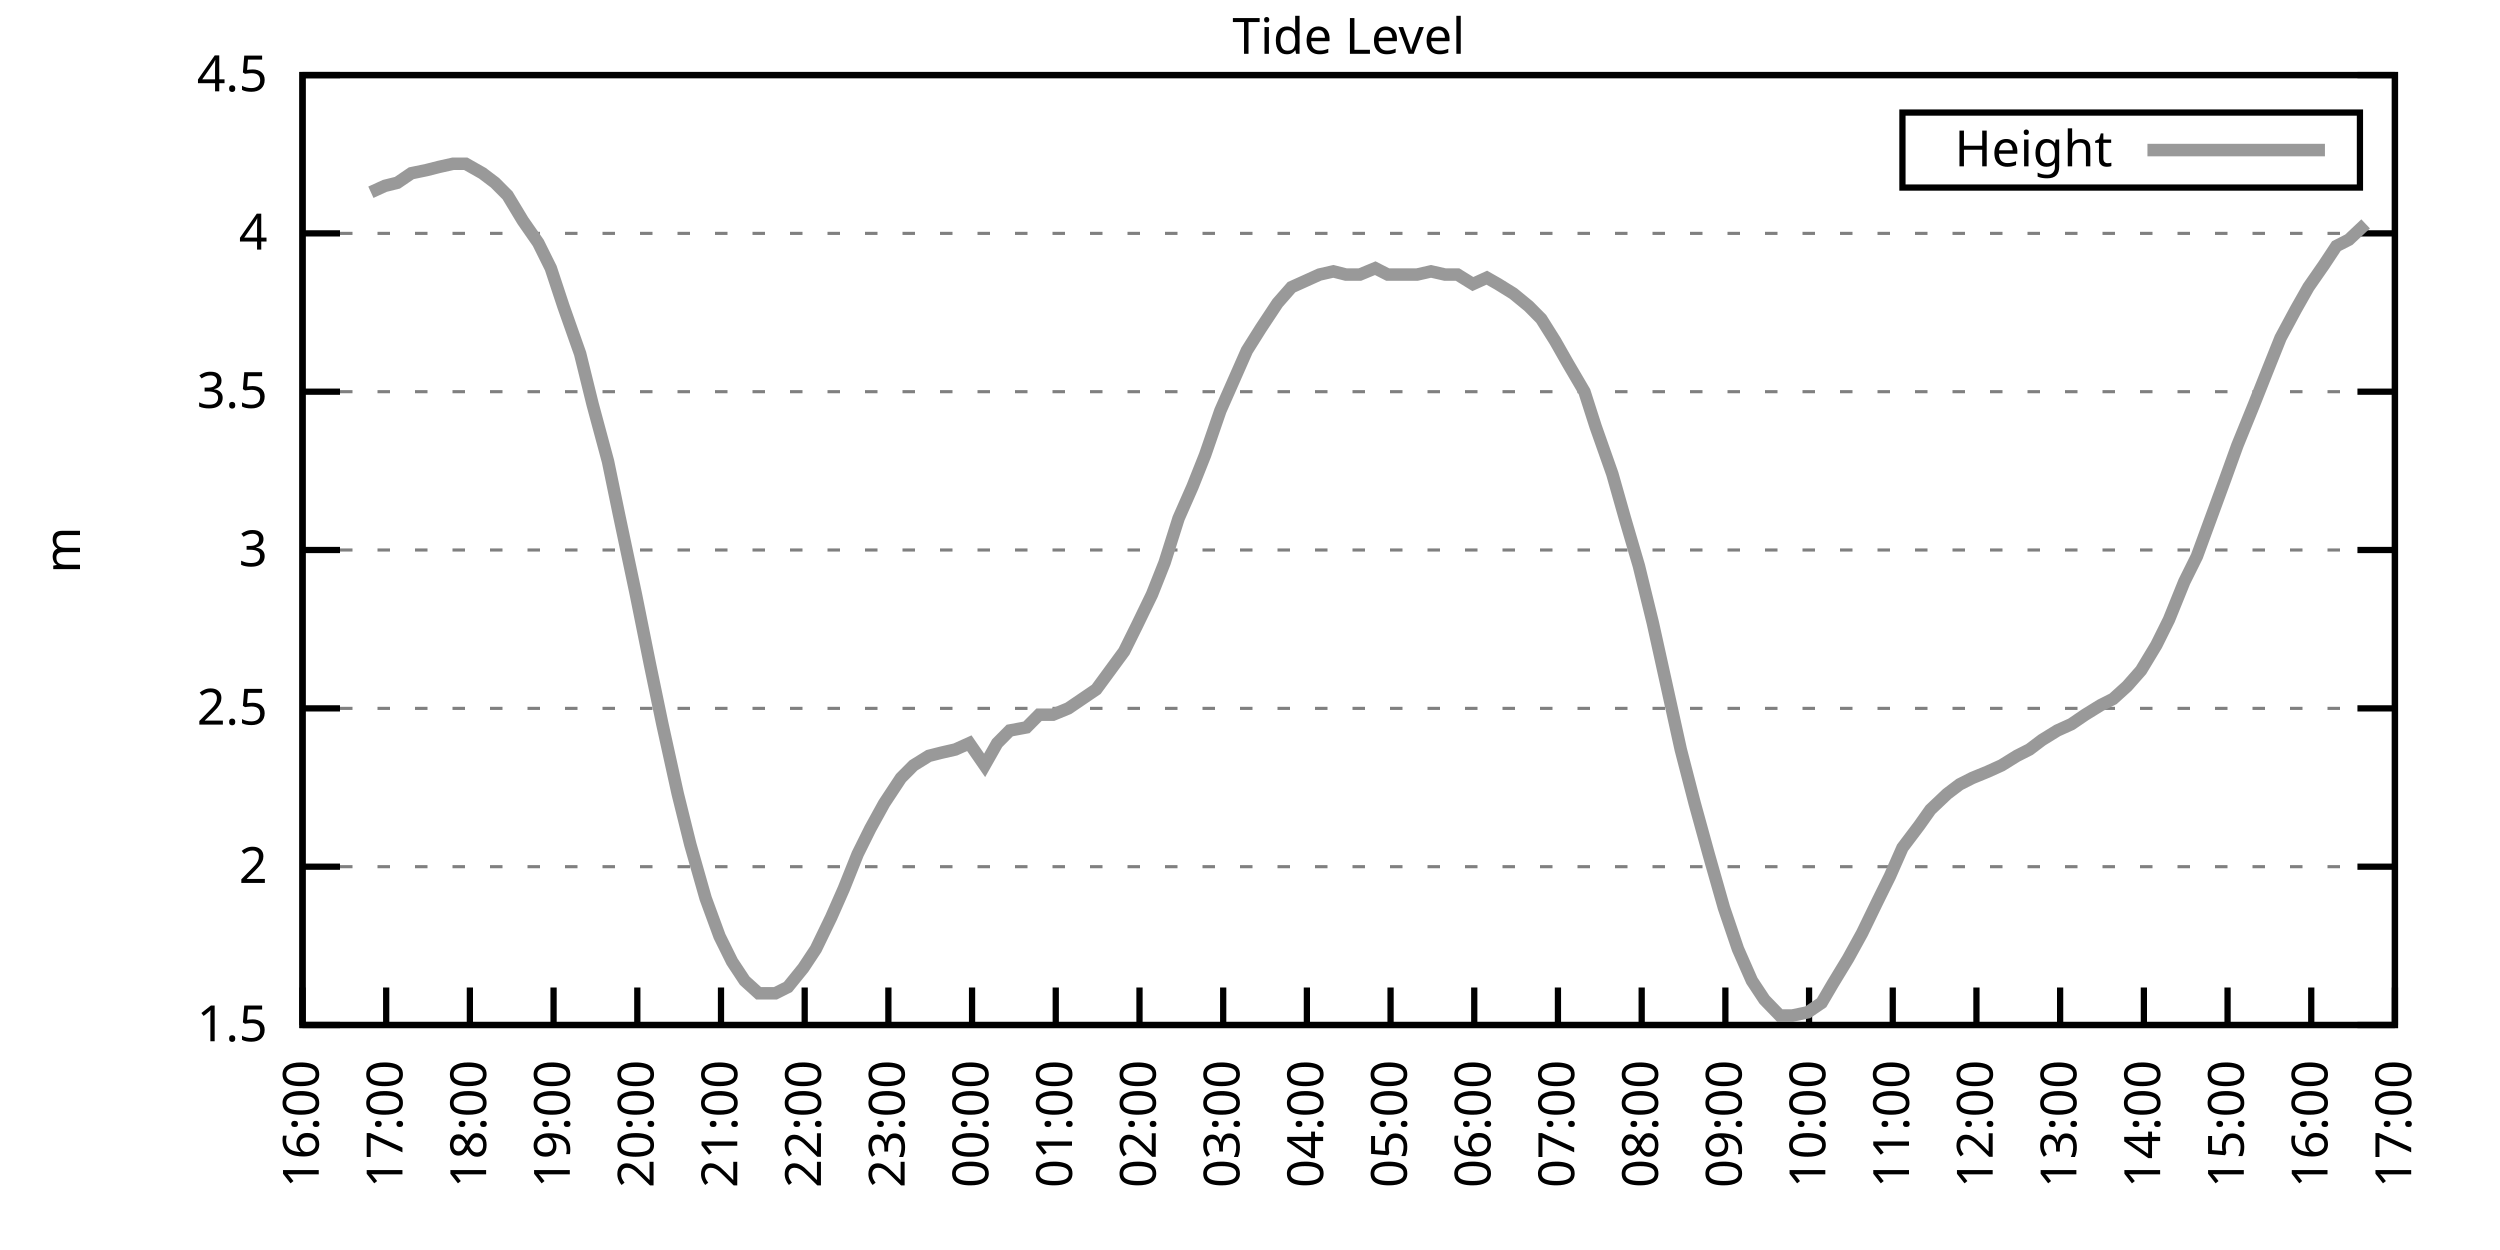
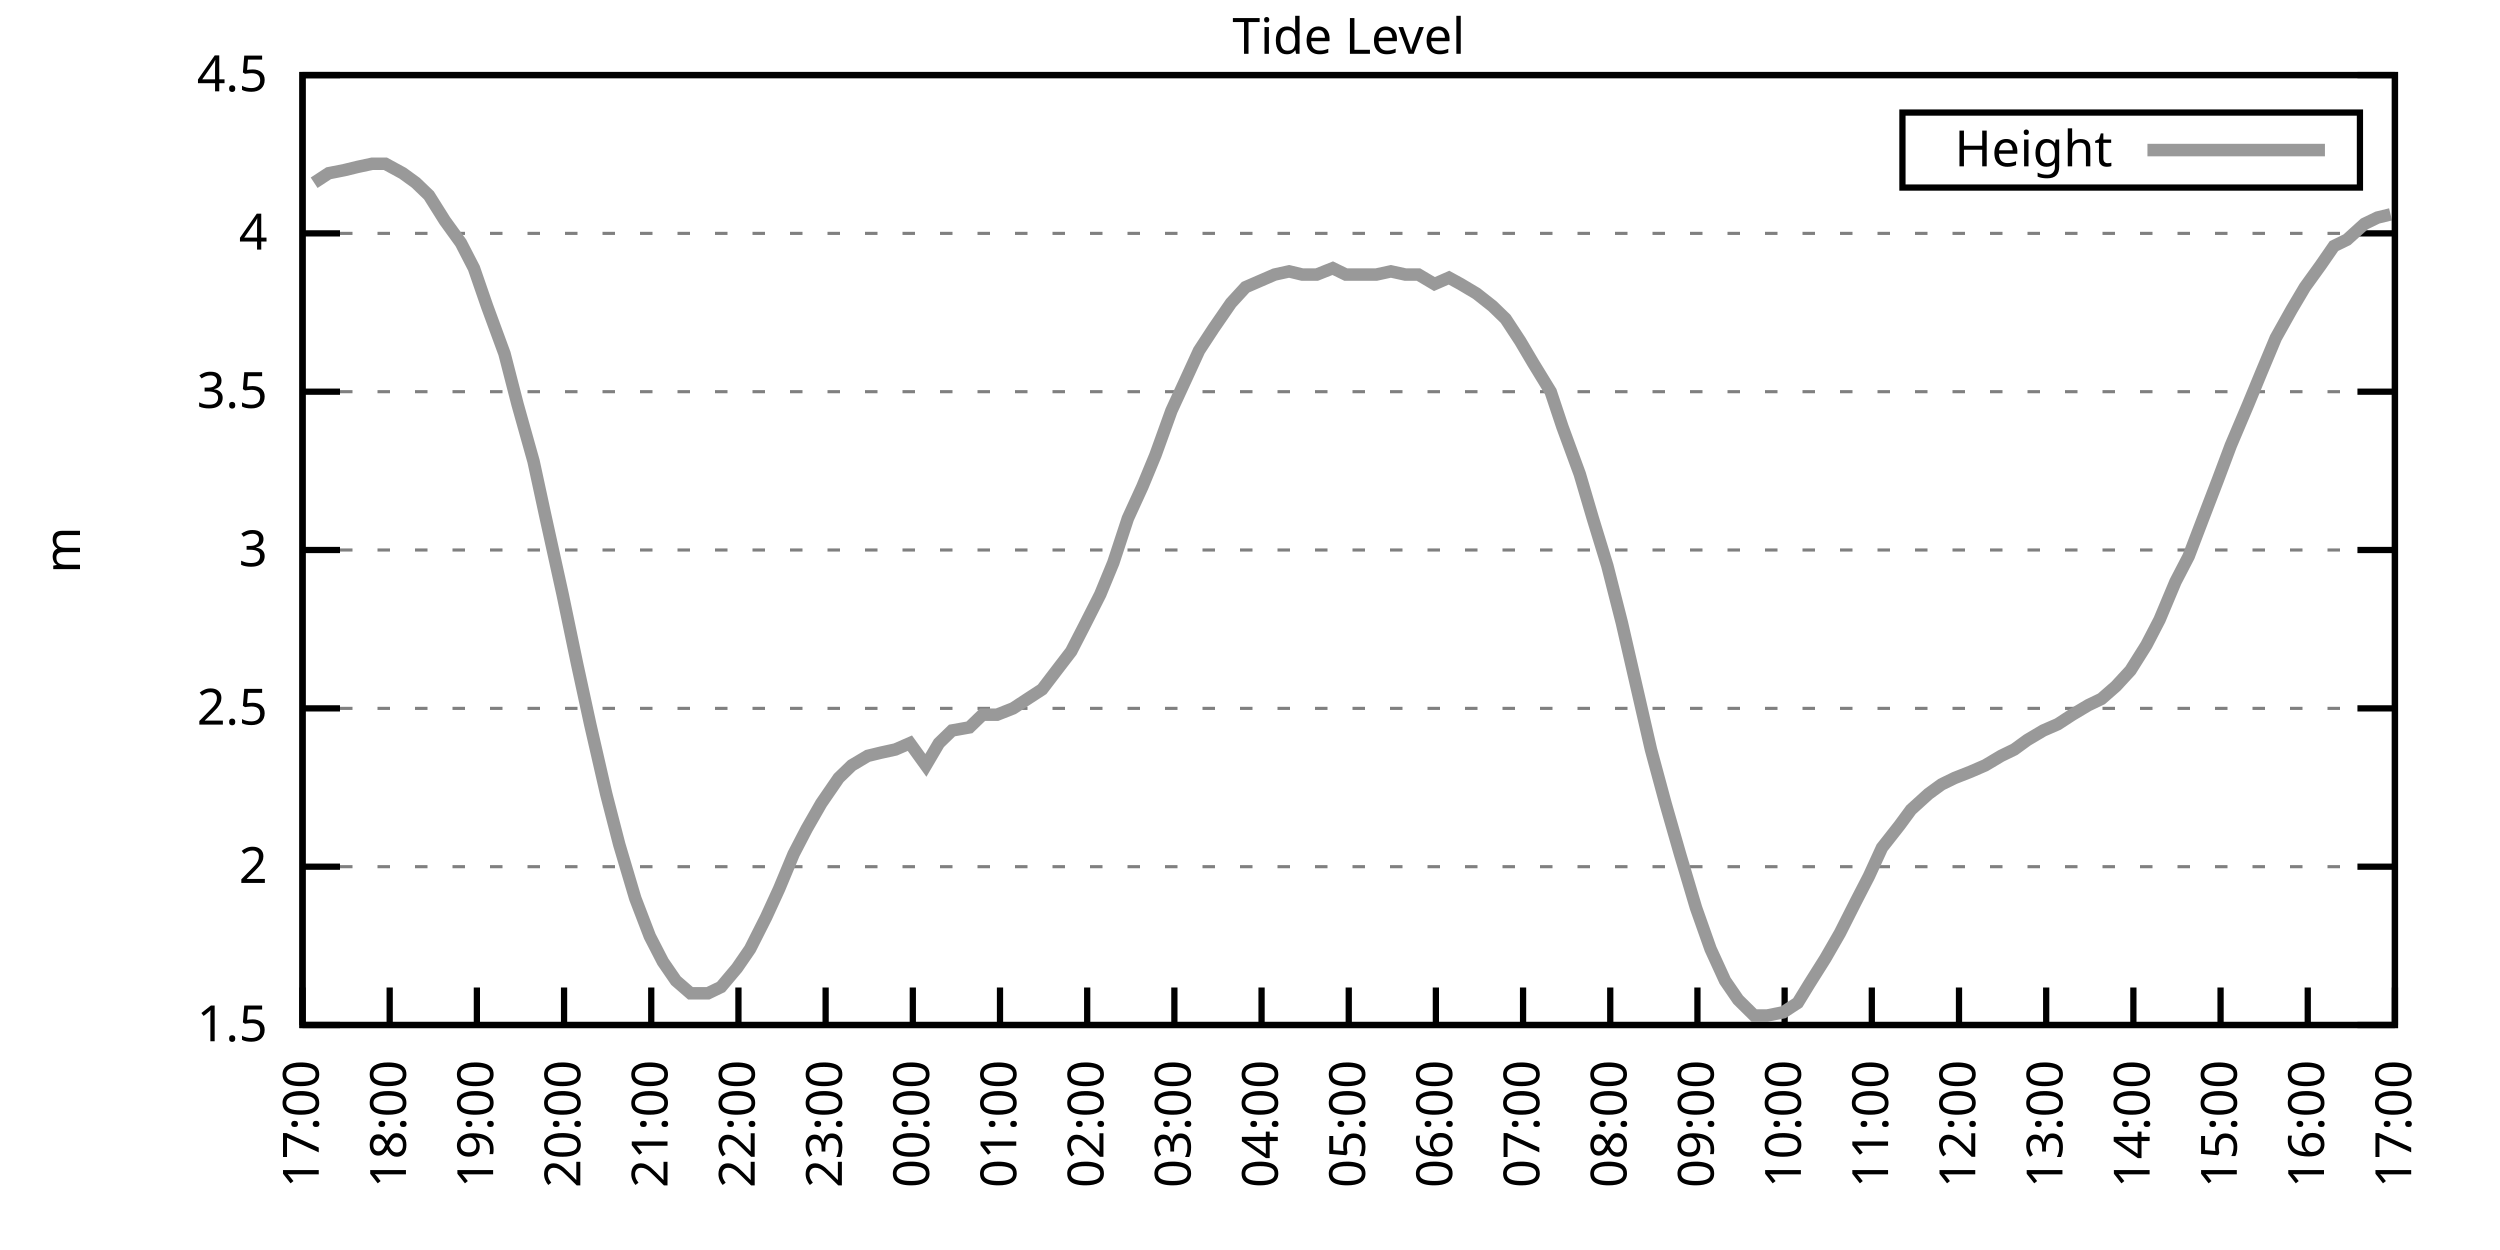
<svg xmlns="http://www.w3.org/2000/svg" xmlns:xlink="http://www.w3.org/1999/xlink" width="400" height="200" viewBox="0 0 400 200">
  <g id="gnuplot_canvas">
    <rect x="0" y="0" width="400" height="200" fill="none" />
    <defs>
      <circle id="gpDot" r="0.5" stroke-width="0.5" stroke="currentColor" />
      <path id="gpPt0" stroke-width="0.333" stroke="currentColor" d="M-1,0 h2 M0,-1 v2" />
      <path id="gpPt1" stroke-width="0.333" stroke="currentColor" d="M-1,-1 L1,1 M1,-1 L-1,1" />
      <path id="gpPt2" stroke-width="0.333" stroke="currentColor" d="M-1,0 L1,0 M0,-1 L0,1 M-1,-1 L1,1 M-1,1 L1,-1" />
      <rect id="gpPt3" stroke-width="0.333" stroke="currentColor" x="-1" y="-1" width="2" height="2" />
      <rect id="gpPt4" stroke-width="0.333" stroke="currentColor" fill="currentColor" x="-1" y="-1" width="2" height="2" />
      <circle id="gpPt5" stroke-width="0.333" stroke="currentColor" cx="0" cy="0" r="1" />
      <use xlink:href="#gpPt5" id="gpPt6" fill="currentColor" stroke="none" />
      <path id="gpPt7" stroke-width="0.333" stroke="currentColor" d="M0,-1.33 L-1.33,0.67 L1.33,0.67 z" />
      <use xlink:href="#gpPt7" id="gpPt8" fill="currentColor" stroke="none" />
      <use xlink:href="#gpPt7" id="gpPt9" stroke="currentColor" transform="rotate(180)" />
      <use xlink:href="#gpPt9" id="gpPt10" fill="currentColor" stroke="none" />
      <use xlink:href="#gpPt3" id="gpPt11" stroke="currentColor" transform="rotate(45)" />
      <use xlink:href="#gpPt11" id="gpPt12" fill="currentColor" stroke="none" />
      <path id="gpPt13" stroke-width="0.333" stroke="currentColor" d="M0,1.330 L1.265,0.411 L0.782,-1.067 L-0.782,-1.076 L-1.265,0.411 z" />
      <use xlink:href="#gpPt13" id="gpPt14" fill="currentColor" stroke="none" />
      <filter id="textbox" filterUnits="objectBoundingBox" x="0" y="0" height="1" width="1">
        <feFlood flood-color="white" flood-opacity="1" result="bgnd" />
        <feComposite in="SourceGraphic" in2="bgnd" operator="atop" />
      </filter>
      <filter id="greybox" filterUnits="objectBoundingBox" x="0" y="0" height="1" width="1">
        <feFlood flood-color="lightgrey" flood-opacity="1" result="grey" />
        <feComposite in="SourceGraphic" in2="grey" operator="atop" />
      </filter>
    </defs>
    <g fill="none" color="white" stroke="currentColor" stroke-width="1.00" stroke-linecap="butt" stroke-linejoin="miter">
</g>
    <g fill="none" color="black" stroke="currentColor" stroke-width="1.00" stroke-linecap="butt" stroke-linejoin="miter">
      <g stroke="none" shape-rendering="crispEdges">
        <polygon fill="rgb(255, 255, 255)" points="48.40,164.00 383.18,164.00 383.18,12.02 48.40,12.02 " />
      </g>
    </g>
    <g fill="none" color="black" stroke="currentColor" stroke-width="1.00" stroke-linecap="butt" stroke-linejoin="miter">
</g>
    <g fill="none" color="black" stroke="black" stroke-width="0.50" stroke-linecap="butt" stroke-linejoin="miter">
</g>
    <g fill="none" color="gray" stroke="currentColor" stroke-width="0.50" stroke-linecap="butt" stroke-linejoin="miter">
      <path stroke="gray" stroke-dasharray="2,4" class="gridline" d="M48.40,164.00 L383.19,164.00  " />
    </g>
    <g fill="none" color="gray" stroke="gray" stroke-width="1.00" stroke-linecap="butt" stroke-linejoin="miter">
</g>
    <g fill="none" color="black" stroke="currentColor" stroke-width="1.00" stroke-linecap="butt" stroke-linejoin="miter">
      <path stroke="black" d="M48.40,164.00 L54.40,164.00 M383.19,164.00 L377.19,164.00  " />
      <g transform="translate(42.80,166.60)" stroke="none" fill="black" font-family="Sans" font-size="8.00" text-anchor="end">
        <text>
          <tspan font-family="Sans"> 1.5</tspan>
        </text>
      </g>
    </g>
    <g fill="none" color="black" stroke="currentColor" stroke-width="1.00" stroke-linecap="butt" stroke-linejoin="miter">
</g>
    <g fill="none" color="black" stroke="black" stroke-width="0.50" stroke-linecap="butt" stroke-linejoin="miter">
</g>
    <g fill="none" color="gray" stroke="currentColor" stroke-width="0.50" stroke-linecap="butt" stroke-linejoin="miter">
      <path stroke="gray" stroke-dasharray="2,4" class="gridline" d="M48.40,138.67 L383.19,138.67  " />
    </g>
    <g fill="none" color="gray" stroke="gray" stroke-width="1.00" stroke-linecap="butt" stroke-linejoin="miter">
</g>
    <g fill="none" color="black" stroke="currentColor" stroke-width="1.00" stroke-linecap="butt" stroke-linejoin="miter">
      <path stroke="black" d="M48.40,138.67 L54.40,138.67 M383.19,138.67 L377.19,138.67  " />
      <g transform="translate(42.80,141.27)" stroke="none" fill="black" font-family="Sans" font-size="8.00" text-anchor="end">
        <text>
          <tspan font-family="Sans"> 2</tspan>
        </text>
      </g>
    </g>
    <g fill="none" color="black" stroke="currentColor" stroke-width="1.00" stroke-linecap="butt" stroke-linejoin="miter">
</g>
    <g fill="none" color="black" stroke="black" stroke-width="0.50" stroke-linecap="butt" stroke-linejoin="miter">
</g>
    <g fill="none" color="gray" stroke="currentColor" stroke-width="0.50" stroke-linecap="butt" stroke-linejoin="miter">
      <path stroke="gray" stroke-dasharray="2,4" class="gridline" d="M48.40,113.34 L383.19,113.34  " />
    </g>
    <g fill="none" color="gray" stroke="gray" stroke-width="1.00" stroke-linecap="butt" stroke-linejoin="miter">
</g>
    <g fill="none" color="black" stroke="currentColor" stroke-width="1.00" stroke-linecap="butt" stroke-linejoin="miter">
      <path stroke="black" d="M48.40,113.34 L54.40,113.34 M383.19,113.34 L377.19,113.34  " />
      <g transform="translate(42.80,115.94)" stroke="none" fill="black" font-family="Sans" font-size="8.00" text-anchor="end">
        <text>
          <tspan font-family="Sans"> 2.5</tspan>
        </text>
      </g>
    </g>
    <g fill="none" color="black" stroke="currentColor" stroke-width="1.00" stroke-linecap="butt" stroke-linejoin="miter">
</g>
    <g fill="none" color="black" stroke="black" stroke-width="0.50" stroke-linecap="butt" stroke-linejoin="miter">
</g>
    <g fill="none" color="gray" stroke="currentColor" stroke-width="0.50" stroke-linecap="butt" stroke-linejoin="miter">
      <path stroke="gray" stroke-dasharray="2,4" class="gridline" d="M48.40,88.00 L383.19,88.00  " />
    </g>
    <g fill="none" color="gray" stroke="gray" stroke-width="1.00" stroke-linecap="butt" stroke-linejoin="miter">
</g>
    <g fill="none" color="black" stroke="currentColor" stroke-width="1.00" stroke-linecap="butt" stroke-linejoin="miter">
      <path stroke="black" d="M48.40,88.00 L54.40,88.00 M383.19,88.00 L377.19,88.00  " />
      <g transform="translate(42.80,90.60)" stroke="none" fill="black" font-family="Sans" font-size="8.00" text-anchor="end">
        <text>
          <tspan font-family="Sans"> 3</tspan>
        </text>
      </g>
    </g>
    <g fill="none" color="black" stroke="currentColor" stroke-width="1.00" stroke-linecap="butt" stroke-linejoin="miter">
</g>
    <g fill="none" color="black" stroke="black" stroke-width="0.50" stroke-linecap="butt" stroke-linejoin="miter">
</g>
    <g fill="none" color="gray" stroke="currentColor" stroke-width="0.50" stroke-linecap="butt" stroke-linejoin="miter">
      <path stroke="gray" stroke-dasharray="2,4" class="gridline" d="M48.40,62.67 L383.19,62.67  " />
    </g>
    <g fill="none" color="gray" stroke="gray" stroke-width="1.00" stroke-linecap="butt" stroke-linejoin="miter">
</g>
    <g fill="none" color="black" stroke="currentColor" stroke-width="1.00" stroke-linecap="butt" stroke-linejoin="miter">
      <path stroke="black" d="M48.40,62.67 L54.40,62.67 M383.19,62.67 L377.19,62.67  " />
      <g transform="translate(42.80,65.27)" stroke="none" fill="black" font-family="Sans" font-size="8.00" text-anchor="end">
        <text>
          <tspan font-family="Sans"> 3.5</tspan>
        </text>
      </g>
    </g>
    <g fill="none" color="black" stroke="currentColor" stroke-width="1.00" stroke-linecap="butt" stroke-linejoin="miter">
</g>
    <g fill="none" color="black" stroke="black" stroke-width="0.50" stroke-linecap="butt" stroke-linejoin="miter">
</g>
    <g fill="none" color="gray" stroke="currentColor" stroke-width="0.50" stroke-linecap="butt" stroke-linejoin="miter">
      <path stroke="gray" stroke-dasharray="2,4" class="gridline" d="M48.40,37.34 L383.19,37.34  " />
    </g>
    <g fill="none" color="gray" stroke="gray" stroke-width="1.00" stroke-linecap="butt" stroke-linejoin="miter">
</g>
    <g fill="none" color="black" stroke="currentColor" stroke-width="1.00" stroke-linecap="butt" stroke-linejoin="miter">
      <path stroke="black" d="M48.40,37.34 L54.40,37.34 M383.19,37.34 L377.19,37.34  " />
      <g transform="translate(42.80,39.94)" stroke="none" fill="black" font-family="Sans" font-size="8.00" text-anchor="end">
        <text>
          <tspan font-family="Sans"> 4</tspan>
        </text>
      </g>
    </g>
    <g fill="none" color="black" stroke="currentColor" stroke-width="1.00" stroke-linecap="butt" stroke-linejoin="miter">
</g>
    <g fill="none" color="black" stroke="black" stroke-width="0.50" stroke-linecap="butt" stroke-linejoin="miter">
</g>
    <g fill="none" color="gray" stroke="currentColor" stroke-width="0.50" stroke-linecap="butt" stroke-linejoin="miter">
      <path stroke="gray" stroke-dasharray="2,4" class="gridline" d="M48.40,12.01 L383.19,12.01  " />
    </g>
    <g fill="none" color="gray" stroke="gray" stroke-width="1.00" stroke-linecap="butt" stroke-linejoin="miter">
</g>
    <g fill="none" color="black" stroke="currentColor" stroke-width="1.00" stroke-linecap="butt" stroke-linejoin="miter">
      <path stroke="black" d="M48.40,12.01 L54.40,12.01 M383.19,12.01 L377.19,12.01  " />
      <g transform="translate(42.80,14.61)" stroke="none" fill="black" font-family="Sans" font-size="8.00" text-anchor="end">
        <text>
          <tspan font-family="Sans"> 4.5</tspan>
        </text>
      </g>
    </g>
    <g fill="none" color="black" stroke="currentColor" stroke-width="1.00" stroke-linecap="butt" stroke-linejoin="miter">
      <path stroke="black" d="M48.40,164.00 L48.40,158.00  " />
      <g transform="translate(51.00,169.60) rotate(270.00)" stroke="none" fill="black" font-family="Sans" font-size="8.00" text-anchor="end">
        <text>
-           <tspan font-family="Sans">16:00</tspan>
-         </text>
-       </g>
-     </g>
-     <g fill="none" color="black" stroke="currentColor" stroke-width="1.00" stroke-linecap="butt" stroke-linejoin="miter">
-       <path stroke="black" d="M61.79,164.00 L61.79,158.00  " />
-       <g transform="translate(64.39,169.60) rotate(270.00)" stroke="none" fill="black" font-family="Sans" font-size="8.00" text-anchor="end">
-         <text>
          <tspan font-family="Sans">17:00</tspan>
        </text>
      </g>
    </g>
    <g fill="none" color="black" stroke="currentColor" stroke-width="1.00" stroke-linecap="butt" stroke-linejoin="miter">
-       <path stroke="black" d="M75.18,164.00 L75.18,158.00  " />
-       <g transform="translate(77.78,169.60) rotate(270.00)" stroke="none" fill="black" font-family="Sans" font-size="8.00" text-anchor="end">
+       <path stroke="black" d="M62.35,164.00 L62.35,158.00  " />
+       <g transform="translate(64.95,169.60) rotate(270.00)" stroke="none" fill="black" font-family="Sans" font-size="8.00" text-anchor="end">
        <text>
          <tspan font-family="Sans">18:00</tspan>
        </text>
      </g>
    </g>
    <g fill="none" color="black" stroke="currentColor" stroke-width="1.00" stroke-linecap="butt" stroke-linejoin="miter">
-       <path stroke="black" d="M88.57,164.00 L88.57,158.00  " />
-       <g transform="translate(91.17,169.60) rotate(270.00)" stroke="none" fill="black" font-family="Sans" font-size="8.00" text-anchor="end">
+       <path stroke="black" d="M76.30,164.00 L76.30,158.00  " />
+       <g transform="translate(78.90,169.60) rotate(270.00)" stroke="none" fill="black" font-family="Sans" font-size="8.00" text-anchor="end">
        <text>
          <tspan font-family="Sans">19:00</tspan>
        </text>
      </g>
    </g>
    <g fill="none" color="black" stroke="currentColor" stroke-width="1.00" stroke-linecap="butt" stroke-linejoin="miter">
-       <path stroke="black" d="M101.97,164.00 L101.97,158.00  " />
-       <g transform="translate(104.57,169.60) rotate(270.00)" stroke="none" fill="black" font-family="Sans" font-size="8.00" text-anchor="end">
+       <path stroke="black" d="M90.25,164.00 L90.25,158.00  " />
+       <g transform="translate(92.85,169.60) rotate(270.00)" stroke="none" fill="black" font-family="Sans" font-size="8.00" text-anchor="end">
        <text>
          <tspan font-family="Sans">20:00</tspan>
        </text>
      </g>
    </g>
    <g fill="none" color="black" stroke="currentColor" stroke-width="1.00" stroke-linecap="butt" stroke-linejoin="miter">
-       <path stroke="black" d="M115.36,164.00 L115.36,158.00  " />
-       <g transform="translate(117.96,169.60) rotate(270.00)" stroke="none" fill="black" font-family="Sans" font-size="8.00" text-anchor="end">
+       <path stroke="black" d="M104.20,164.00 L104.20,158.00  " />
+       <g transform="translate(106.80,169.60) rotate(270.00)" stroke="none" fill="black" font-family="Sans" font-size="8.00" text-anchor="end">
        <text>
          <tspan font-family="Sans">21:00</tspan>
        </text>
      </g>
    </g>
    <g fill="none" color="black" stroke="currentColor" stroke-width="1.00" stroke-linecap="butt" stroke-linejoin="miter">
-       <path stroke="black" d="M128.75,164.00 L128.75,158.00  " />
-       <g transform="translate(131.35,169.60) rotate(270.00)" stroke="none" fill="black" font-family="Sans" font-size="8.00" text-anchor="end">
+       <path stroke="black" d="M118.15,164.00 L118.15,158.00  " />
+       <g transform="translate(120.75,169.60) rotate(270.00)" stroke="none" fill="black" font-family="Sans" font-size="8.00" text-anchor="end">
        <text>
          <tspan font-family="Sans">22:00</tspan>
        </text>
      </g>
    </g>
    <g fill="none" color="black" stroke="currentColor" stroke-width="1.00" stroke-linecap="butt" stroke-linejoin="miter">
-       <path stroke="black" d="M142.14,164.00 L142.14,158.00  " />
-       <g transform="translate(144.74,169.60) rotate(270.00)" stroke="none" fill="black" font-family="Sans" font-size="8.00" text-anchor="end">
+       <path stroke="black" d="M132.10,164.00 L132.10,158.00  " />
+       <g transform="translate(134.70,169.60) rotate(270.00)" stroke="none" fill="black" font-family="Sans" font-size="8.00" text-anchor="end">
        <text>
          <tspan font-family="Sans">23:00</tspan>
        </text>
      </g>
    </g>
    <g fill="none" color="black" stroke="currentColor" stroke-width="1.00" stroke-linecap="butt" stroke-linejoin="miter">
-       <path stroke="black" d="M155.53,164.00 L155.53,158.00  " />
-       <g transform="translate(158.13,169.60) rotate(270.00)" stroke="none" fill="black" font-family="Sans" font-size="8.00" text-anchor="end">
+       <path stroke="black" d="M146.05,164.00 L146.05,158.00  " />
+       <g transform="translate(148.65,169.60) rotate(270.00)" stroke="none" fill="black" font-family="Sans" font-size="8.00" text-anchor="end">
        <text>
          <tspan font-family="Sans">00:00</tspan>
        </text>
      </g>
    </g>
    <g fill="none" color="black" stroke="currentColor" stroke-width="1.00" stroke-linecap="butt" stroke-linejoin="miter">
-       <path stroke="black" d="M168.92,164.00 L168.92,158.00  " />
-       <g transform="translate(171.52,169.60) rotate(270.00)" stroke="none" fill="black" font-family="Sans" font-size="8.00" text-anchor="end">
+       <path stroke="black" d="M160.00,164.00 L160.00,158.00  " />
+       <g transform="translate(162.60,169.60) rotate(270.00)" stroke="none" fill="black" font-family="Sans" font-size="8.00" text-anchor="end">
        <text>
          <tspan font-family="Sans">01:00</tspan>
        </text>
      </g>
    </g>
    <g fill="none" color="black" stroke="currentColor" stroke-width="1.00" stroke-linecap="butt" stroke-linejoin="miter">
-       <path stroke="black" d="M182.32,164.00 L182.32,158.00  " />
-       <g transform="translate(184.92,169.60) rotate(270.00)" stroke="none" fill="black" font-family="Sans" font-size="8.00" text-anchor="end">
+       <path stroke="black" d="M173.95,164.00 L173.95,158.00  " />
+       <g transform="translate(176.55,169.60) rotate(270.00)" stroke="none" fill="black" font-family="Sans" font-size="8.00" text-anchor="end">
        <text>
          <tspan font-family="Sans">02:00</tspan>
        </text>
      </g>
    </g>
    <g fill="none" color="black" stroke="currentColor" stroke-width="1.00" stroke-linecap="butt" stroke-linejoin="miter">
-       <path stroke="black" d="M195.71,164.00 L195.71,158.00  " />
-       <g transform="translate(198.31,169.60) rotate(270.00)" stroke="none" fill="black" font-family="Sans" font-size="8.00" text-anchor="end">
+       <path stroke="black" d="M187.90,164.00 L187.90,158.00  " />
+       <g transform="translate(190.50,169.60) rotate(270.00)" stroke="none" fill="black" font-family="Sans" font-size="8.00" text-anchor="end">
        <text>
          <tspan font-family="Sans">03:00</tspan>
        </text>
      </g>
    </g>
    <g fill="none" color="black" stroke="currentColor" stroke-width="1.00" stroke-linecap="butt" stroke-linejoin="miter">
-       <path stroke="black" d="M209.10,164.00 L209.10,158.00  " />
-       <g transform="translate(211.70,169.60) rotate(270.00)" stroke="none" fill="black" font-family="Sans" font-size="8.00" text-anchor="end">
+       <path stroke="black" d="M201.85,164.00 L201.85,158.00  " />
+       <g transform="translate(204.45,169.60) rotate(270.00)" stroke="none" fill="black" font-family="Sans" font-size="8.00" text-anchor="end">
        <text>
          <tspan font-family="Sans">04:00</tspan>
        </text>
      </g>
    </g>
    <g fill="none" color="black" stroke="currentColor" stroke-width="1.00" stroke-linecap="butt" stroke-linejoin="miter">
-       <path stroke="black" d="M222.49,164.00 L222.49,158.00  " />
-       <g transform="translate(225.09,169.60) rotate(270.00)" stroke="none" fill="black" font-family="Sans" font-size="8.00" text-anchor="end">
+       <path stroke="black" d="M215.80,164.00 L215.80,158.00  " />
+       <g transform="translate(218.40,169.60) rotate(270.00)" stroke="none" fill="black" font-family="Sans" font-size="8.00" text-anchor="end">
        <text>
          <tspan font-family="Sans">05:00</tspan>
        </text>
      </g>
    </g>
    <g fill="none" color="black" stroke="currentColor" stroke-width="1.00" stroke-linecap="butt" stroke-linejoin="miter">
-       <path stroke="black" d="M235.88,164.00 L235.88,158.00  " />
-       <g transform="translate(238.48,169.60) rotate(270.00)" stroke="none" fill="black" font-family="Sans" font-size="8.00" text-anchor="end">
+       <path stroke="black" d="M229.74,164.00 L229.74,158.00  " />
+       <g transform="translate(232.34,169.60) rotate(270.00)" stroke="none" fill="black" font-family="Sans" font-size="8.00" text-anchor="end">
        <text>
          <tspan font-family="Sans">06:00</tspan>
        </text>
      </g>
    </g>
    <g fill="none" color="black" stroke="currentColor" stroke-width="1.00" stroke-linecap="butt" stroke-linejoin="miter">
-       <path stroke="black" d="M249.27,164.00 L249.27,158.00  " />
-       <g transform="translate(251.87,169.60) rotate(270.00)" stroke="none" fill="black" font-family="Sans" font-size="8.00" text-anchor="end">
+       <path stroke="black" d="M243.69,164.00 L243.69,158.00  " />
+       <g transform="translate(246.29,169.60) rotate(270.00)" stroke="none" fill="black" font-family="Sans" font-size="8.00" text-anchor="end">
        <text>
          <tspan font-family="Sans">07:00</tspan>
        </text>
      </g>
    </g>
    <g fill="none" color="black" stroke="currentColor" stroke-width="1.00" stroke-linecap="butt" stroke-linejoin="miter">
-       <path stroke="black" d="M262.67,164.00 L262.67,158.00  " />
-       <g transform="translate(265.27,169.60) rotate(270.00)" stroke="none" fill="black" font-family="Sans" font-size="8.00" text-anchor="end">
+       <path stroke="black" d="M257.64,164.00 L257.64,158.00  " />
+       <g transform="translate(260.24,169.60) rotate(270.00)" stroke="none" fill="black" font-family="Sans" font-size="8.00" text-anchor="end">
        <text>
          <tspan font-family="Sans">08:00</tspan>
        </text>
      </g>
    </g>
    <g fill="none" color="black" stroke="currentColor" stroke-width="1.00" stroke-linecap="butt" stroke-linejoin="miter">
-       <path stroke="black" d="M276.06,164.00 L276.06,158.00  " />
-       <g transform="translate(278.66,169.60) rotate(270.00)" stroke="none" fill="black" font-family="Sans" font-size="8.00" text-anchor="end">
+       <path stroke="black" d="M271.59,164.00 L271.59,158.00  " />
+       <g transform="translate(274.19,169.60) rotate(270.00)" stroke="none" fill="black" font-family="Sans" font-size="8.00" text-anchor="end">
        <text>
          <tspan font-family="Sans">09:00</tspan>
        </text>
      </g>
    </g>
    <g fill="none" color="black" stroke="currentColor" stroke-width="1.00" stroke-linecap="butt" stroke-linejoin="miter">
-       <path stroke="black" d="M289.45,164.00 L289.45,158.00  " />
-       <g transform="translate(292.05,169.60) rotate(270.00)" stroke="none" fill="black" font-family="Sans" font-size="8.00" text-anchor="end">
+       <path stroke="black" d="M285.54,164.00 L285.54,158.00  " />
+       <g transform="translate(288.14,169.60) rotate(270.00)" stroke="none" fill="black" font-family="Sans" font-size="8.00" text-anchor="end">
        <text>
          <tspan font-family="Sans">10:00</tspan>
        </text>
      </g>
    </g>
    <g fill="none" color="black" stroke="currentColor" stroke-width="1.00" stroke-linecap="butt" stroke-linejoin="miter">
-       <path stroke="black" d="M302.84,164.00 L302.84,158.00  " />
-       <g transform="translate(305.44,169.60) rotate(270.00)" stroke="none" fill="black" font-family="Sans" font-size="8.00" text-anchor="end">
+       <path stroke="black" d="M299.49,164.00 L299.49,158.00  " />
+       <g transform="translate(302.09,169.60) rotate(270.00)" stroke="none" fill="black" font-family="Sans" font-size="8.00" text-anchor="end">
        <text>
          <tspan font-family="Sans">11:00</tspan>
        </text>
      </g>
    </g>
    <g fill="none" color="black" stroke="currentColor" stroke-width="1.00" stroke-linecap="butt" stroke-linejoin="miter">
-       <path stroke="black" d="M316.23,164.00 L316.23,158.00  " />
-       <g transform="translate(318.83,169.60) rotate(270.00)" stroke="none" fill="black" font-family="Sans" font-size="8.00" text-anchor="end">
+       <path stroke="black" d="M313.44,164.00 L313.44,158.00  " />
+       <g transform="translate(316.04,169.60) rotate(270.00)" stroke="none" fill="black" font-family="Sans" font-size="8.00" text-anchor="end">
        <text>
          <tspan font-family="Sans">12:00</tspan>
        </text>
      </g>
    </g>
    <g fill="none" color="black" stroke="currentColor" stroke-width="1.00" stroke-linecap="butt" stroke-linejoin="miter">
-       <path stroke="black" d="M329.62,164.00 L329.62,158.00  " />
-       <g transform="translate(332.22,169.60) rotate(270.00)" stroke="none" fill="black" font-family="Sans" font-size="8.00" text-anchor="end">
+       <path stroke="black" d="M327.39,164.00 L327.39,158.00  " />
+       <g transform="translate(329.99,169.60) rotate(270.00)" stroke="none" fill="black" font-family="Sans" font-size="8.00" text-anchor="end">
        <text>
          <tspan font-family="Sans">13:00</tspan>
        </text>
      </g>
    </g>
    <g fill="none" color="black" stroke="currentColor" stroke-width="1.00" stroke-linecap="butt" stroke-linejoin="miter">
-       <path stroke="black" d="M343.02,164.00 L343.02,158.00  " />
-       <g transform="translate(345.62,169.60) rotate(270.00)" stroke="none" fill="black" font-family="Sans" font-size="8.00" text-anchor="end">
+       <path stroke="black" d="M341.34,164.00 L341.34,158.00  " />
+       <g transform="translate(343.94,169.60) rotate(270.00)" stroke="none" fill="black" font-family="Sans" font-size="8.00" text-anchor="end">
        <text>
          <tspan font-family="Sans">14:00</tspan>
        </text>
      </g>
    </g>
    <g fill="none" color="black" stroke="currentColor" stroke-width="1.00" stroke-linecap="butt" stroke-linejoin="miter">
-       <path stroke="black" d="M356.41,164.00 L356.41,158.00  " />
-       <g transform="translate(359.01,169.60) rotate(270.00)" stroke="none" fill="black" font-family="Sans" font-size="8.00" text-anchor="end">
+       <path stroke="black" d="M355.29,164.00 L355.29,158.00  " />
+       <g transform="translate(357.89,169.60) rotate(270.00)" stroke="none" fill="black" font-family="Sans" font-size="8.00" text-anchor="end">
        <text>
          <tspan font-family="Sans">15:00</tspan>
        </text>
      </g>
    </g>
    <g fill="none" color="black" stroke="currentColor" stroke-width="1.00" stroke-linecap="butt" stroke-linejoin="miter">
-       <path stroke="black" d="M369.80,164.00 L369.80,158.00  " />
-       <g transform="translate(372.40,169.60) rotate(270.00)" stroke="none" fill="black" font-family="Sans" font-size="8.00" text-anchor="end">
+       <path stroke="black" d="M369.24,164.00 L369.24,158.00  " />
+       <g transform="translate(371.84,169.60) rotate(270.00)" stroke="none" fill="black" font-family="Sans" font-size="8.00" text-anchor="end">
        <text>
          <tspan font-family="Sans">16:00</tspan>
        </text>
      </g>
    </g>
    <g fill="none" color="black" stroke="currentColor" stroke-width="1.00" stroke-linecap="butt" stroke-linejoin="miter">
      <path stroke="black" d="M383.19,164.00 L383.19,158.00  " />
      <g transform="translate(385.79,169.60) rotate(270.00)" stroke="none" fill="black" font-family="Sans" font-size="8.00" text-anchor="end">
        <text>
          <tspan font-family="Sans">17:00</tspan>
        </text>
      </g>
    </g>
    <g fill="none" color="black" stroke="currentColor" stroke-width="1.00" stroke-linecap="butt" stroke-linejoin="miter">
</g>
    <g fill="none" color="black" stroke="currentColor" stroke-width="1.00" stroke-linecap="butt" stroke-linejoin="miter">
      <path stroke="black" d="M48.40,12.01 L48.40,164.00 L383.19,164.00 L383.19,12.01 L48.40,12.01 Z  " />
    </g>
    <g fill="none" color="black" stroke="currentColor" stroke-width="1.00" stroke-linecap="butt" stroke-linejoin="miter">
</g>
    <g fill="none" color="black" stroke="currentColor" stroke-width="1.00" stroke-linecap="butt" stroke-linejoin="miter">
      <path stroke="black" d="M304.39,30.01 L304.39,18.01 L377.59,18.01 L377.59,30.01 L304.39,30.01 Z  " />
    </g>
    <g id="Tide_level_plot_1">
      <g fill="none" color="white" stroke="black" stroke-width="2.00" stroke-linecap="butt" stroke-linejoin="miter">
</g>
      <g fill="none" color="black" stroke="currentColor" stroke-width="2.00" stroke-linecap="butt" stroke-linejoin="miter">
        <g transform="translate(337.99,26.61)" stroke="none" fill="black" font-family="Sans" font-size="8.00" text-anchor="end">
          <text>
            <tspan font-family="Sans">Height</tspan>
          </text>
        </g>
      </g>
      <g fill="none" color="black" stroke="currentColor" stroke-width="2.00" stroke-linecap="butt" stroke-linejoin="miter">
-         <path stroke="rgb(153, 153, 153)" d="M343.59,24.01 L371.99,24.01 M59.34,30.76 L61.57,29.74 L63.58,29.24 L65.81,27.72 L68.26,27.21 L70.27,26.70   L72.50,26.20 L74.51,26.20 L77.19,27.72 L79.20,29.24 L81.21,31.26 L83.66,35.32 L86.12,38.86 L88.13,42.91   L90.14,48.99 L92.82,56.59 L94.82,64.70 L97.28,73.82 L99.06,82.43 L101.74,95.10 L103.98,106.24 L105.98,115.87   L108.44,127.02 L110.45,135.12 L112.90,143.73 L115.13,149.81 L117.14,153.87 L119.15,156.91 L121.38,158.93 L124.06,158.93   L126.07,157.92 L128.53,154.88 L130.54,151.84 L132.99,146.77 L135.00,142.21 L137.23,136.64 L139.24,132.59 L141.47,128.54   L144.15,124.48 L146.16,122.46 L148.61,120.94 L150.62,120.43 L152.85,119.92 L155.09,118.91 L157.54,122.46 L159.55,118.91   L161.56,116.88 L164.24,116.38 L166.25,114.35 L168.48,114.35 L170.93,113.34 L173.17,111.82 L175.40,110.30 L177.63,107.26   L179.86,104.22 L181.87,100.16 L184.32,95.10 L186.33,90.03 L188.57,82.94 L190.80,77.87 L192.81,72.81 L195.26,65.71   L197.49,60.65 L199.50,56.09 L201.73,52.54 L204.41,48.49 L206.64,45.95 L208.88,44.94 L211.11,43.93 L213.34,43.42   L215.35,43.93 L217.58,43.93 L220.04,42.91 L222.04,43.93 L224.28,43.93 L226.73,43.93 L228.96,43.42 L231.20,43.93   L233.20,43.93 L235.66,45.45 L237.89,44.43 L239.68,45.45 L242.13,46.97 L244.59,48.99 L246.60,51.02 L248.83,54.57   L250.84,58.11 L253.51,62.67 L255.30,68.25 L257.98,75.85 L259.99,82.94 L262.22,90.54 L264.45,99.66 L266.91,110.80   L268.92,119.92 L271.15,128.54 L273.38,136.64 L275.83,145.25 L278.07,151.84 L280.30,156.91 L282.31,159.95 L284.76,162.48   L286.77,162.48 L289.23,161.97 L291.46,160.45 L293.24,157.41 L295.70,153.36 L297.93,149.31 L300.39,144.24 L302.39,140.19   L304.40,135.63 L307.08,132.08 L308.87,129.55 L311.54,127.02 L313.55,125.50 L315.56,124.48 L318.02,123.47 L320.25,122.46   L322.70,120.94 L324.71,119.92 L326.72,118.40 L329.18,116.88 L331.41,115.87 L333.64,114.35 L336.10,112.83 L338.10,111.82   L340.34,109.79 L342.57,107.26 L345.02,103.20 L347.03,99.15 L349.49,93.07 L351.50,89.02 L353.73,82.94 L355.96,76.86   L357.97,71.29 L360.65,64.70 L362.66,59.63 L364.89,54.06 L367.34,49.50 L369.35,45.95 L371.81,42.41 L373.82,39.37   L375.82,38.35 L378.50,35.82  " />
+         <path stroke="rgb(153, 153, 153)" d="M343.59,24.01 L371.99,24.01 M50.26,29.24 L52.58,27.72 L55.14,27.21 L57.23,26.70 L59.56,26.20 L61.65,26.20   L64.44,27.72 L66.53,29.24 L68.63,31.26 L71.18,35.32 L73.74,38.86 L75.83,42.91 L77.93,48.99 L80.72,56.59   L82.81,64.70 L85.37,73.82 L87.23,82.43 L90.02,95.10 L92.34,106.24 L94.43,115.87 L96.99,127.02 L99.08,135.12   L101.64,143.73 L103.97,149.81 L106.06,153.87 L108.15,156.91 L110.48,158.93 L113.27,158.93 L115.36,157.92 L117.92,154.88   L120.01,151.84 L122.57,146.77 L124.66,142.21 L126.98,136.64 L129.08,132.59 L131.40,128.54 L134.19,124.48 L136.28,122.46   L138.84,120.94 L140.93,120.43 L143.26,119.92 L145.58,118.91 L148.14,122.46 L150.23,118.91 L152.32,116.88 L155.11,116.38   L157.21,114.35 L159.53,114.35 L162.09,113.34 L164.41,111.82 L166.74,110.30 L169.06,107.26 L171.39,104.22 L173.48,100.16   L176.04,95.10 L178.13,90.03 L180.46,82.94 L182.78,77.87 L184.87,72.81 L187.43,65.71 L189.76,60.65 L191.85,56.09   L194.17,52.54 L196.96,48.49 L199.29,45.95 L201.61,44.94 L203.94,43.93 L206.26,43.42 L208.36,43.93 L210.68,43.93   L213.24,42.91 L215.33,43.93 L217.65,43.93 L220.21,43.93 L222.54,43.42 L224.86,43.93 L226.95,43.93 L229.51,45.45   L231.84,44.43 L233.70,45.45 L236.25,46.97 L238.81,48.99 L240.90,51.02 L243.23,54.57 L245.32,58.11 L248.11,62.67   L249.97,68.25 L252.76,75.85 L254.85,82.94 L257.18,90.54 L259.50,99.66 L262.06,110.80 L264.15,119.92 L266.48,128.54   L268.80,136.64 L271.36,145.25 L273.69,151.84 L276.01,156.91 L278.10,159.95 L280.66,162.48 L282.75,162.48 L285.31,161.97   L287.64,160.45 L289.50,157.41 L292.05,153.36 L294.38,149.31 L296.94,144.24 L299.03,140.19 L301.12,135.63 L303.91,132.08   L305.77,129.55 L308.56,127.02 L310.65,125.50 L312.74,124.48 L315.30,123.47 L317.63,122.46 L320.18,120.94 L322.28,119.92   L324.37,118.40 L326.93,116.88 L329.25,115.87 L331.58,114.35 L334.13,112.83 L336.23,111.82 L338.55,109.79 L340.88,107.26   L343.43,103.20 L345.53,99.15 L348.08,93.07 L350.18,89.02 L352.50,82.94 L354.83,76.86 L356.92,71.29 L359.71,64.70   L361.80,59.63 L364.13,54.06 L366.68,49.50 L368.78,45.95 L371.33,42.41 L373.43,39.37 L375.52,38.35 L378.31,35.82   L380.40,34.81 L382.49,34.30  " />
      </g>
    </g>
    <g fill="none" color="black" stroke="currentColor" stroke-width="2.00" stroke-linecap="butt" stroke-linejoin="miter">
</g>
    <g fill="none" color="black" stroke="black" stroke-width="1.00" stroke-linecap="butt" stroke-linejoin="miter">
</g>
    <g fill="none" color="black" stroke="currentColor" stroke-width="1.00" stroke-linecap="butt" stroke-linejoin="miter">
      <path stroke="black" d="M48.40,12.01 L48.40,164.00 L383.19,164.00 L383.19,12.01 L48.40,12.01 Z  " />
      <g transform="translate(12.80,88.01) rotate(270.00)" stroke="none" fill="black" font-family="Sans" font-size="8.00" text-anchor="middle">
        <text>
          <tspan font-family="Sans">m</tspan>
        </text>
      </g>
    </g>
    <g fill="none" color="black" stroke="currentColor" stroke-width="1.00" stroke-linecap="butt" stroke-linejoin="miter">
</g>
    <g fill="none" color="black" stroke="currentColor" stroke-width="1.00" stroke-linecap="butt" stroke-linejoin="miter">
      <g transform="translate(215.79,8.61)" stroke="none" fill="black" font-family="Sans" font-size="8.00" text-anchor="middle">
        <text>
          <tspan font-family="Sans">Tide Level</tspan>
        </text>
      </g>
    </g>
    <g fill="none" color="black" stroke="currentColor" stroke-width="1.00" stroke-linecap="butt" stroke-linejoin="miter">
</g>
  </g>
</svg>
